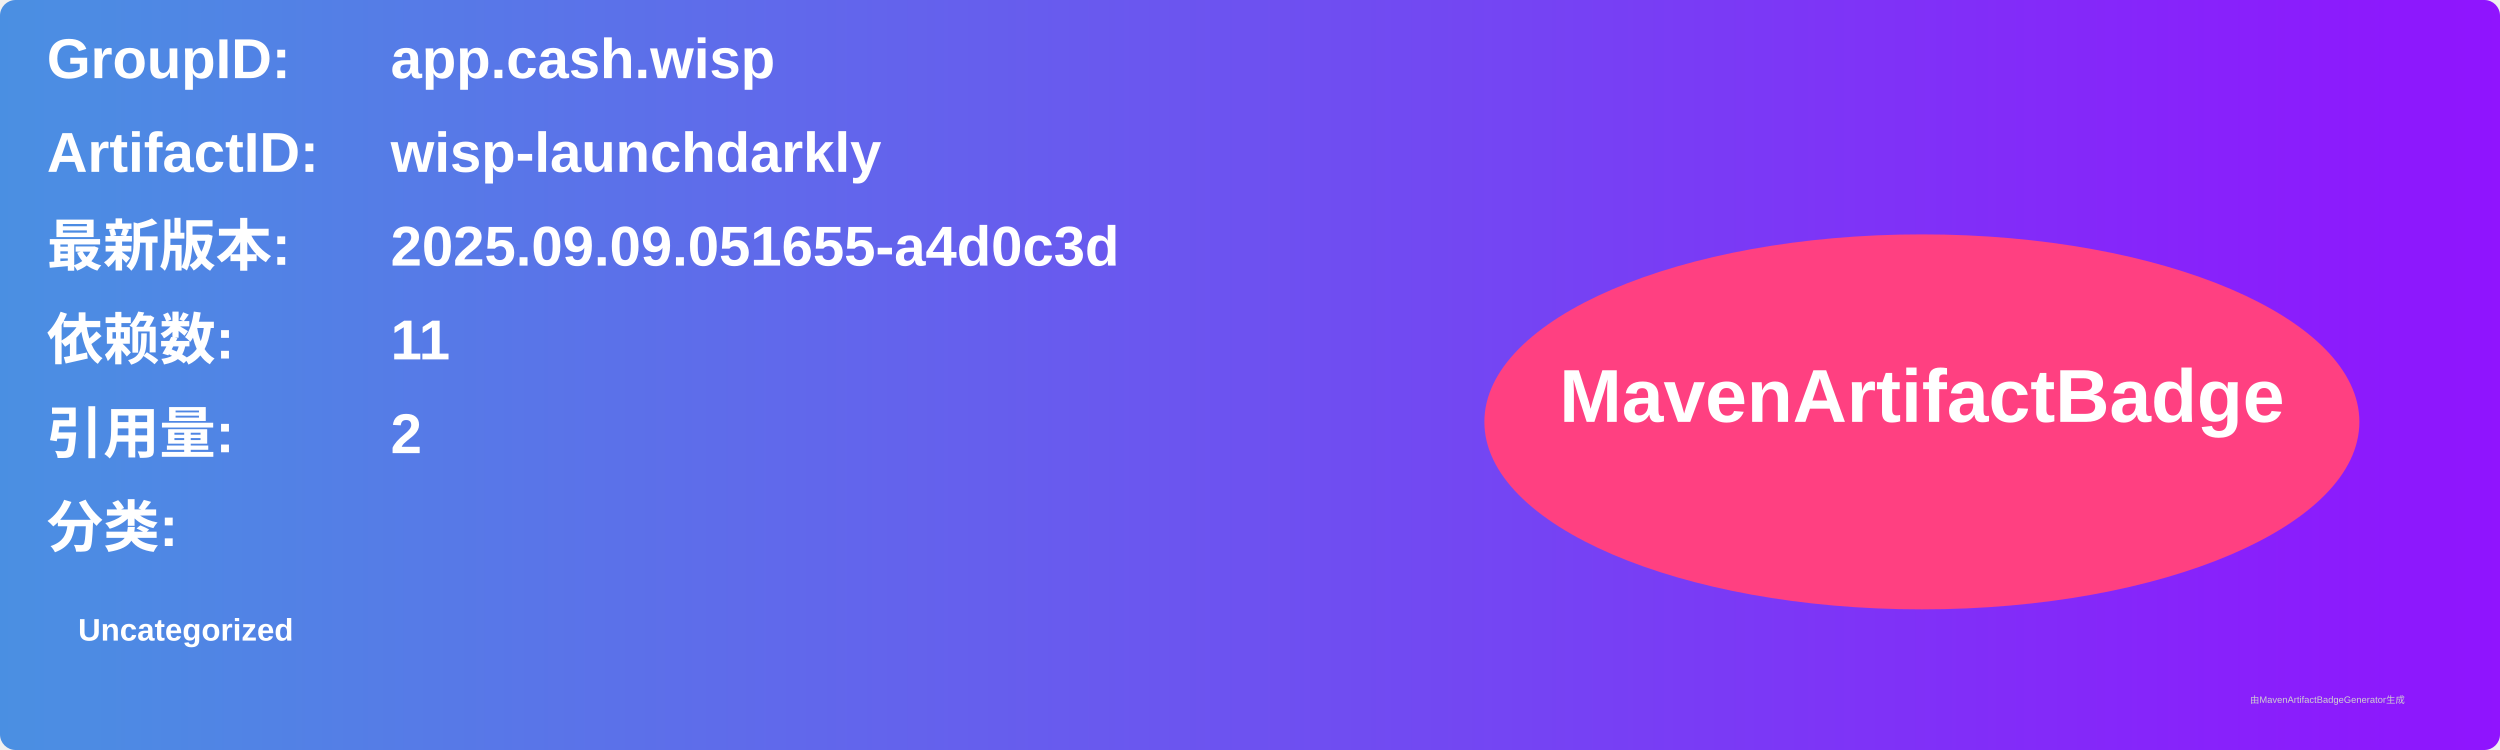
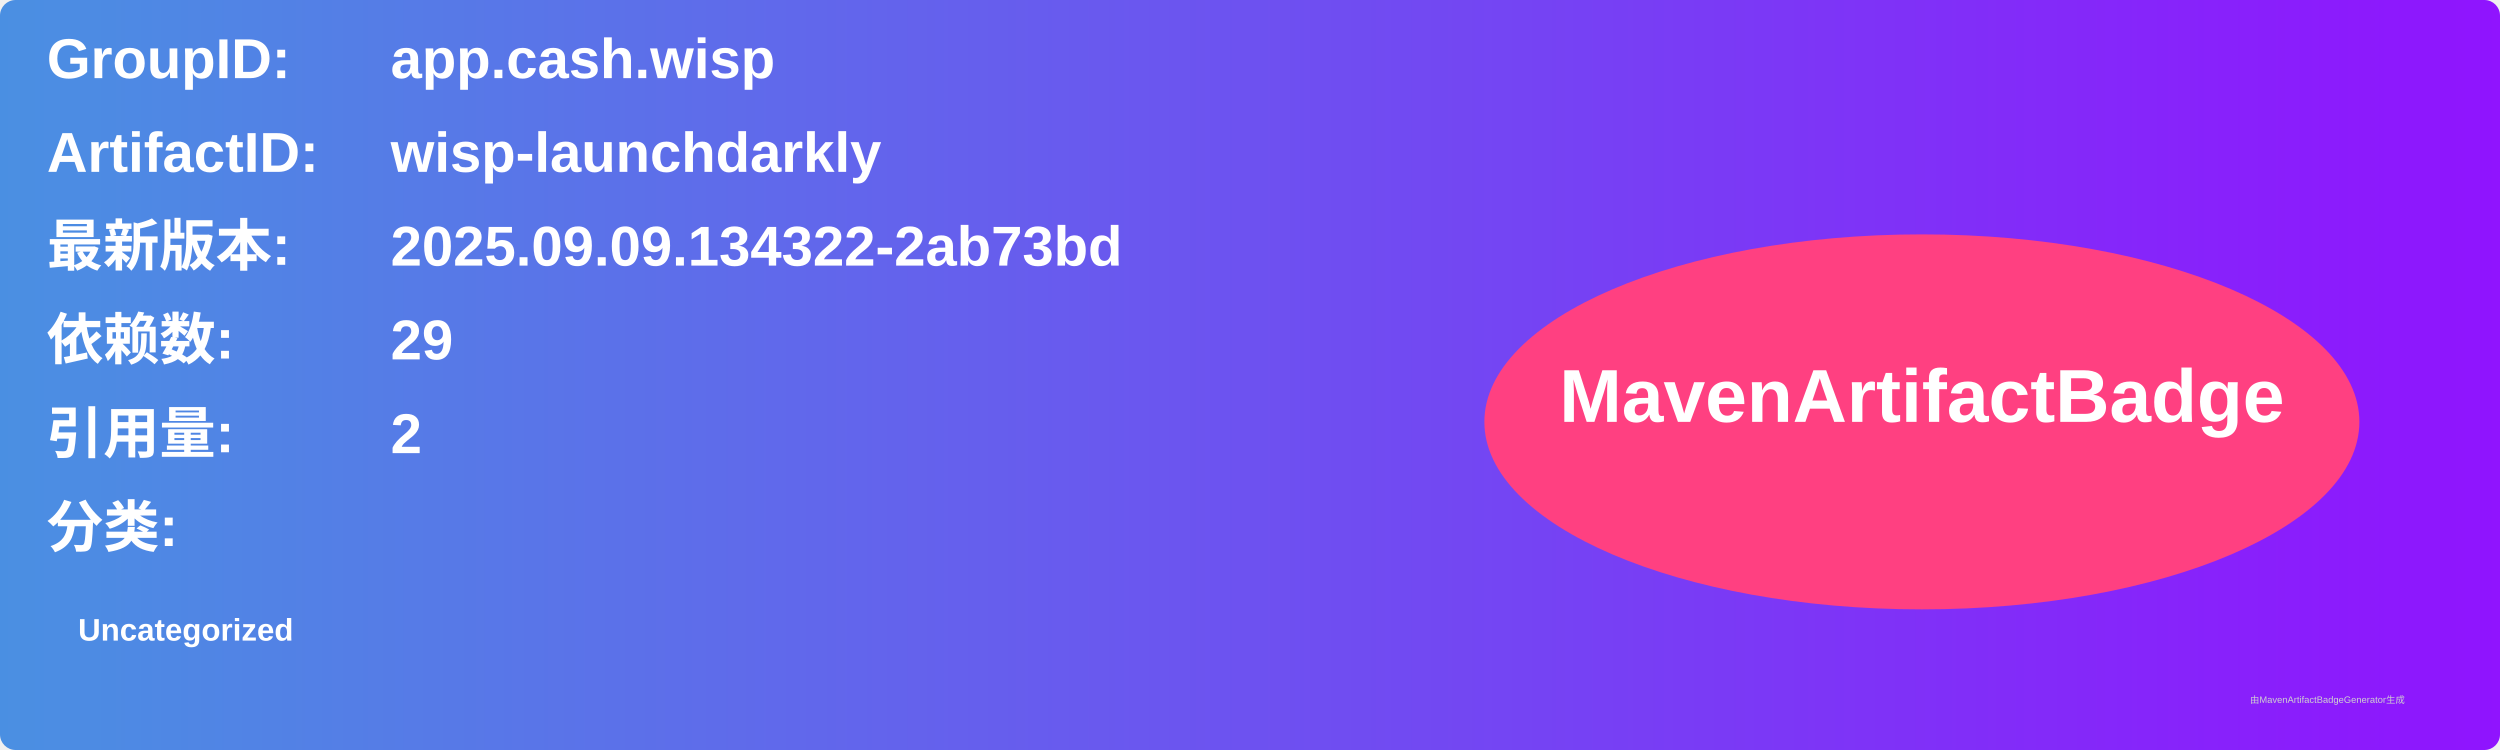
<svg xmlns="http://www.w3.org/2000/svg" width="800" height="240" viewBox="0 0 800 240">
  <linearGradient id="grad" x1="0%" y1="0%" x2="100%" y2="0%">
    <stop offset="0%" stop-color="#4a90e2" />
    <stop offset="100%" stop-color="#9013fe" />
  </linearGradient>
  <rect width="100%" height="100%" rx="5" ry="5" fill="url(#grad)" />
  <g transform="translate(15, 15)">
    <text x="0" y="10" font-family="Arial" font-size="18" fill="white" font-weight="bold" width="260">GroupID:</text>
    <text x="110" y="10" font-family="Arial" font-size="18" fill="white" font-weight="bold" width="460">app.cash.wisp</text>
    <text x="0" y="40" font-family="Arial" font-size="18" fill="white" font-weight="bold" width="260">ArtifactID:</text>
    <text x="110" y="40" font-family="Arial" font-size="18" fill="white" font-weight="bold" width="460">wisp-launchdarkly</text>
    <text x="0" y="70" font-family="Arial" font-size="18" fill="white" font-weight="bold">最新版本:</text>
    <text x="110" y="70" font-family="Arial" font-size="18" fill="white" font-weight="bold">
-       <tspan font-weight="bold">2025.09.09.051655-a4d0c3d</tspan>
+       <tspan font-weight="bold">2025.09.09.134322-2ab73bd</tspan>
    </text>
    <text x="0" y="100" font-family="Arial" font-size="18" fill="white" font-weight="bold">依赖数: </text>
    <text x="110" y="100" font-family="Arial" font-size="18" fill="white">
-       <tspan font-weight="bold">11</tspan>
+       <tspan font-weight="bold">29</tspan>
    </text>
    <text x="0" y="130" font-family="Arial" font-size="18" fill="white" font-weight="bold">引用量: </text>
    <text x="110" y="130" font-family="Arial" font-size="18" fill="white">
      <tspan font-weight="bold">2</tspan>
    </text>
    <text x="0" y="160" font-family="Arial" font-size="18" fill="white" font-weight="bold">分类:</text>
    <text x="10" y="190" font-family="Arial" font-size="10" fill="white">
      <tspan font-weight="bold">Uncategorized</tspan>
    </text>
    <ellipse cx="600" cy="120" rx="140" ry="60" fill="#ff4081" />
    <text x="600" y="120" text-anchor="middle" font-family="Arial" font-size="24" fill="white" font-weight="bold">MavenArtifactBadge</text>
  </g>
  <text x="720" y="225" font-family="Arial" font-size="3" fill="#d0d0d0">由MavenArtifactBadgeGenerator生成</text>
</svg>
